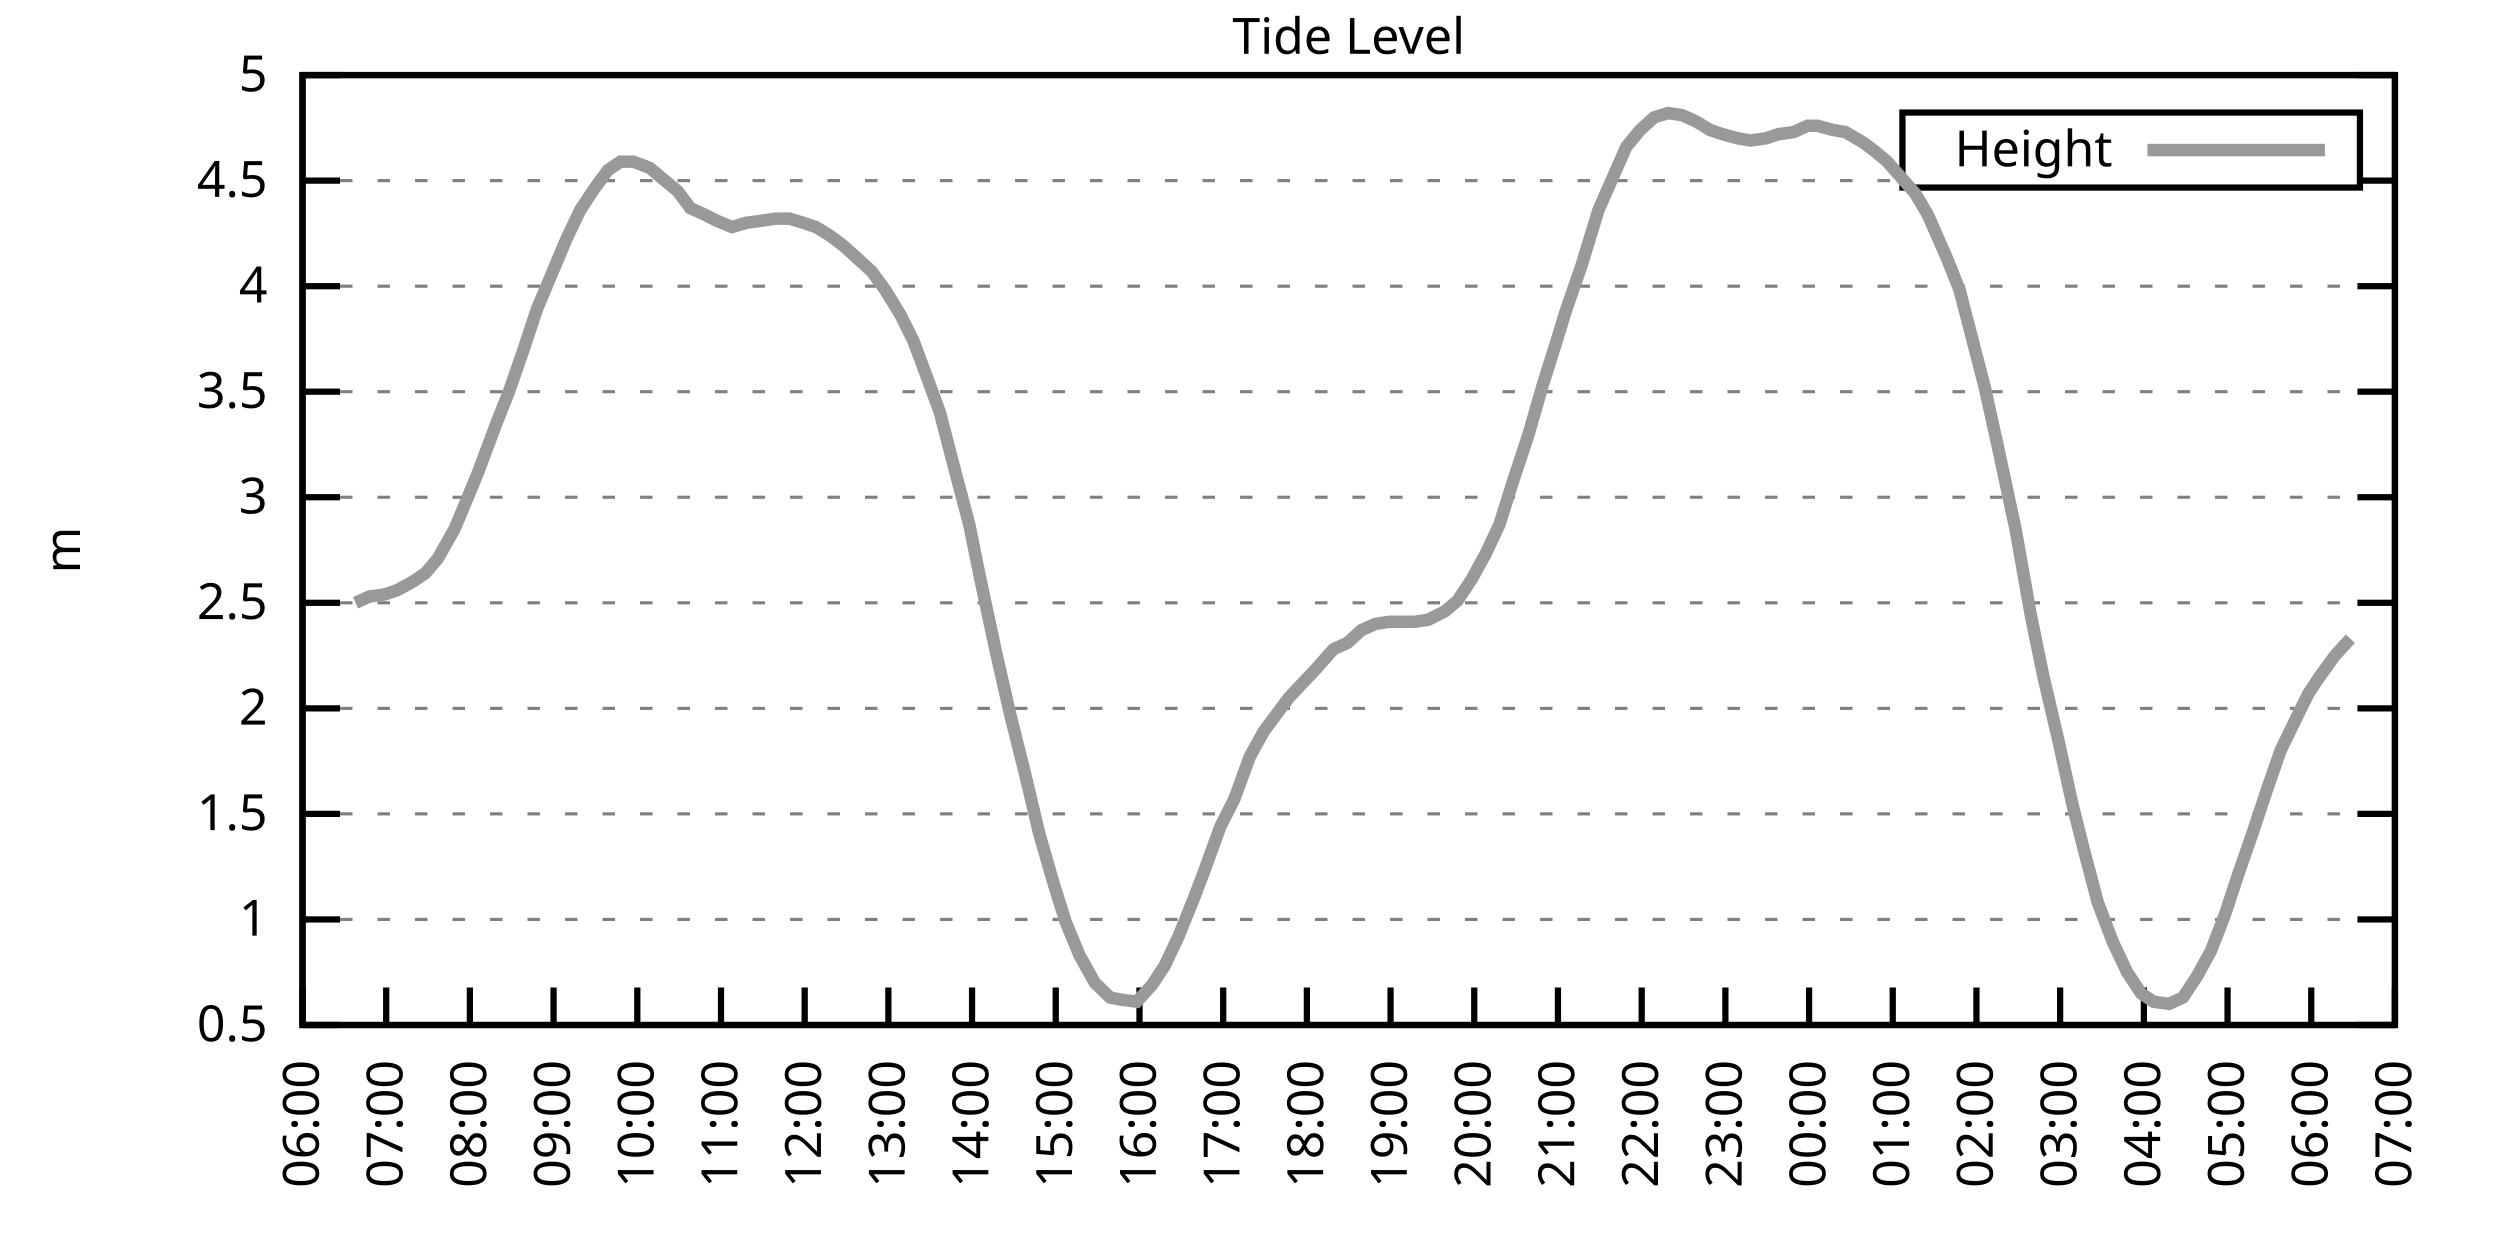
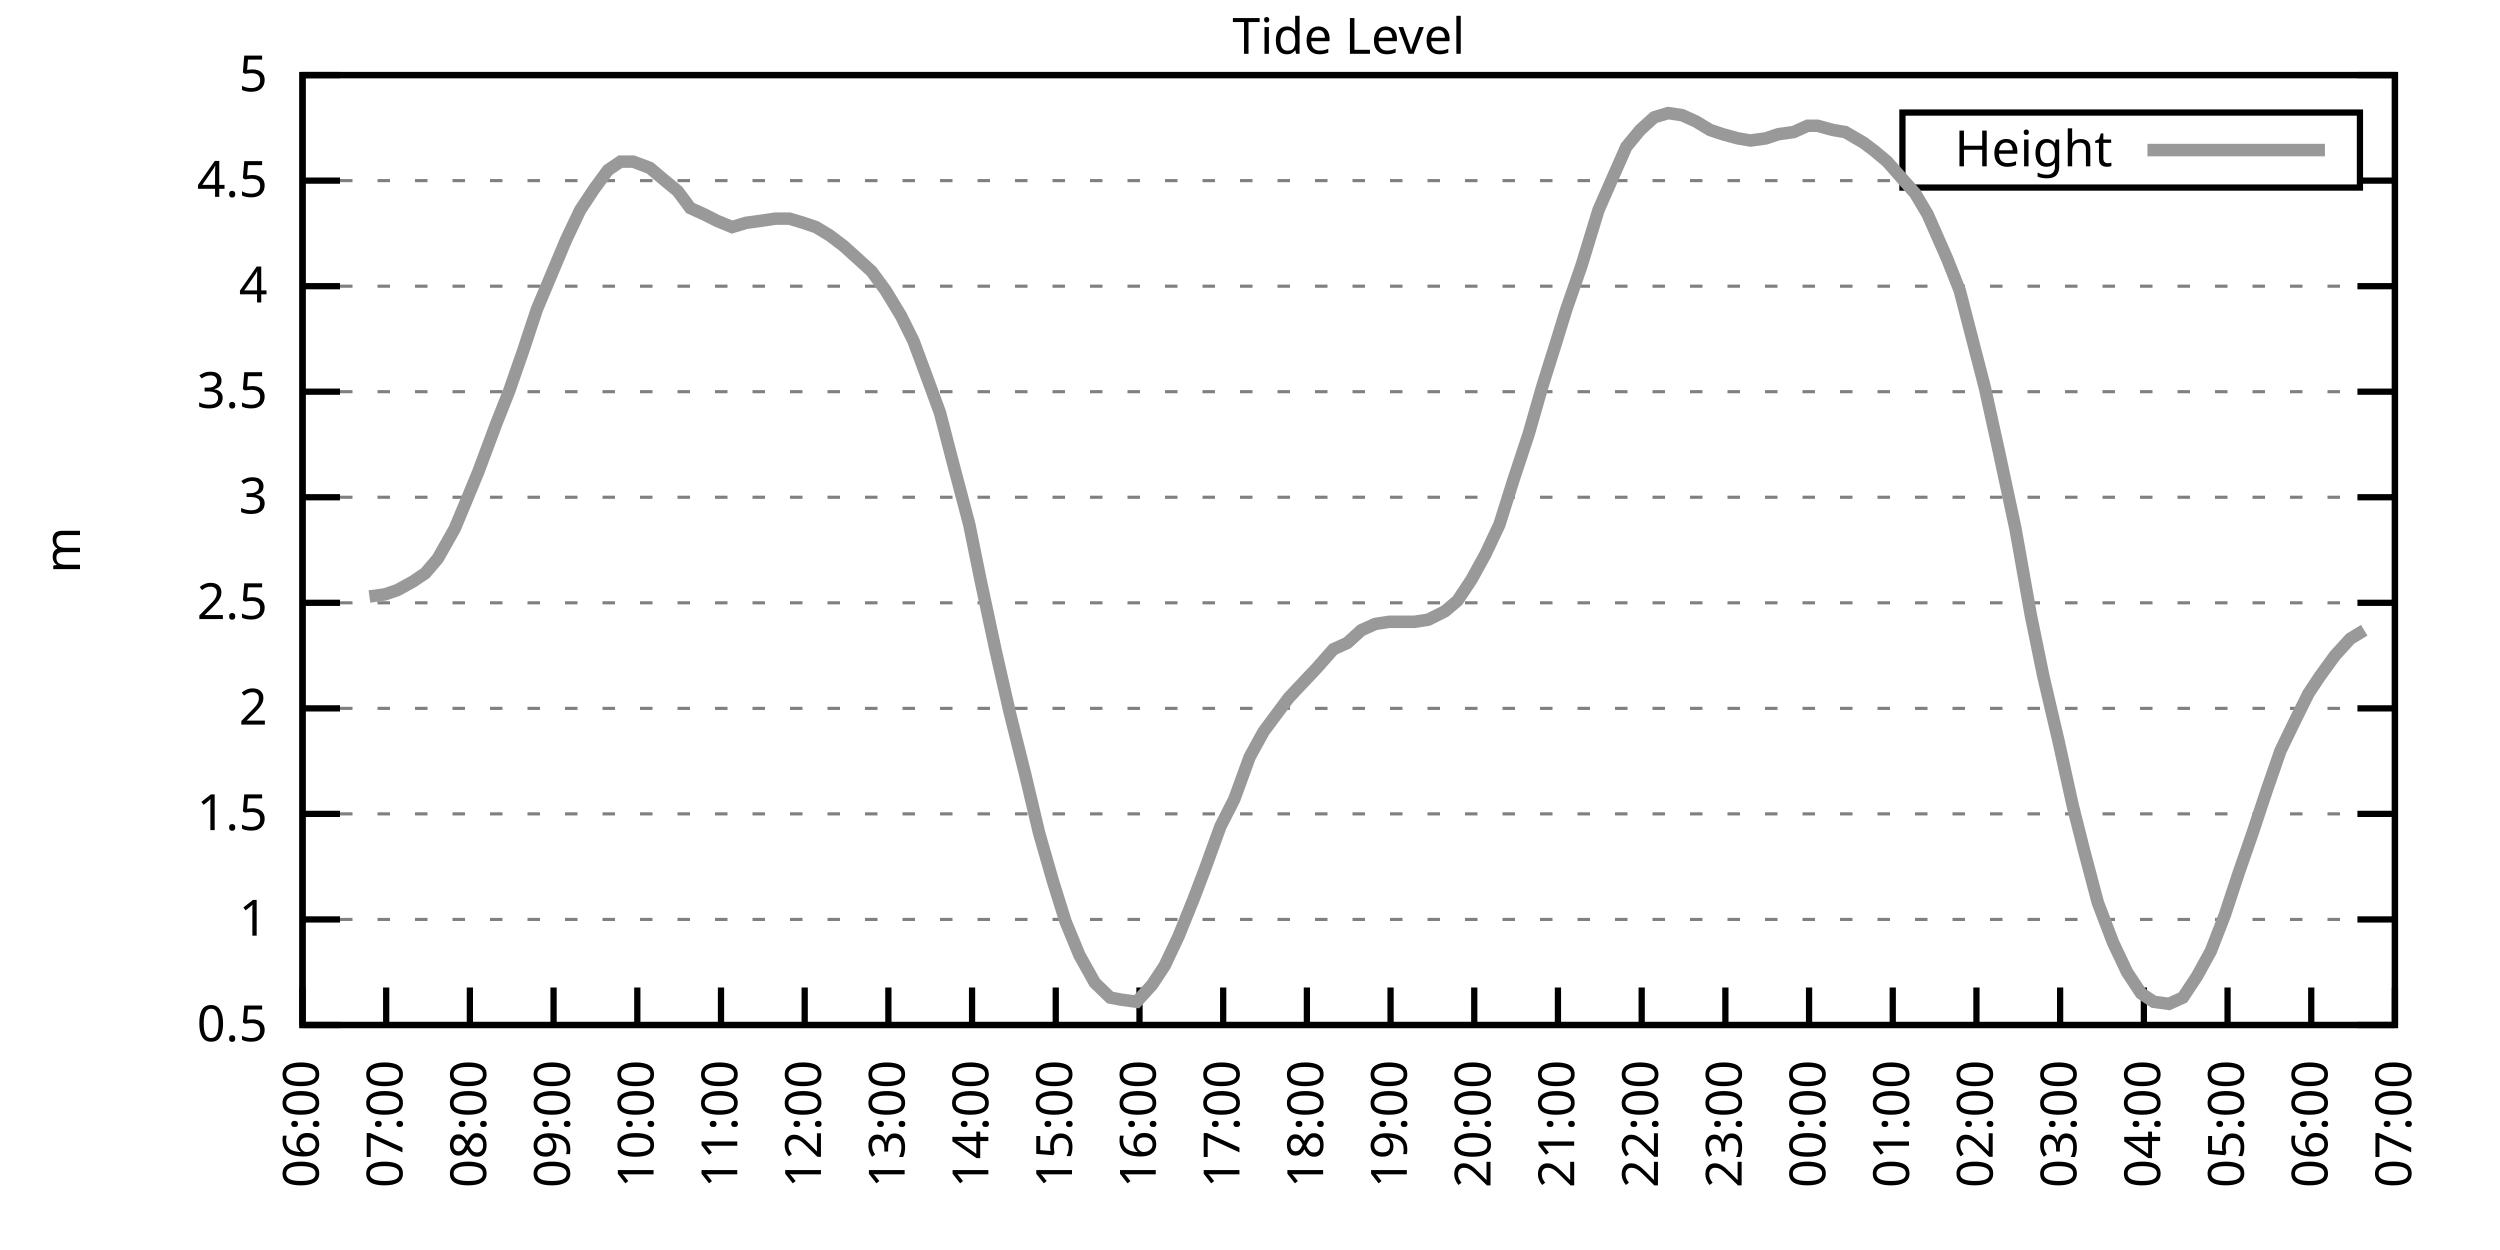
<svg xmlns="http://www.w3.org/2000/svg" xmlns:xlink="http://www.w3.org/1999/xlink" width="400" height="200" viewBox="0 0 400 200">
  <g id="gnuplot_canvas">
    <rect x="0" y="0" width="400" height="200" fill="none" />
    <defs>
      <circle id="gpDot" r="0.5" stroke-width="0.5" stroke="currentColor" />
      <path id="gpPt0" stroke-width="0.333" stroke="currentColor" d="M-1,0 h2 M0,-1 v2" />
      <path id="gpPt1" stroke-width="0.333" stroke="currentColor" d="M-1,-1 L1,1 M1,-1 L-1,1" />
      <path id="gpPt2" stroke-width="0.333" stroke="currentColor" d="M-1,0 L1,0 M0,-1 L0,1 M-1,-1 L1,1 M-1,1 L1,-1" />
      <rect id="gpPt3" stroke-width="0.333" stroke="currentColor" x="-1" y="-1" width="2" height="2" />
      <rect id="gpPt4" stroke-width="0.333" stroke="currentColor" fill="currentColor" x="-1" y="-1" width="2" height="2" />
      <circle id="gpPt5" stroke-width="0.333" stroke="currentColor" cx="0" cy="0" r="1" />
      <use xlink:href="#gpPt5" id="gpPt6" fill="currentColor" stroke="none" />
      <path id="gpPt7" stroke-width="0.333" stroke="currentColor" d="M0,-1.33 L-1.33,0.67 L1.33,0.67 z" />
      <use xlink:href="#gpPt7" id="gpPt8" fill="currentColor" stroke="none" />
      <use xlink:href="#gpPt7" id="gpPt9" stroke="currentColor" transform="rotate(180)" />
      <use xlink:href="#gpPt9" id="gpPt10" fill="currentColor" stroke="none" />
      <use xlink:href="#gpPt3" id="gpPt11" stroke="currentColor" transform="rotate(45)" />
      <use xlink:href="#gpPt11" id="gpPt12" fill="currentColor" stroke="none" />
      <path id="gpPt13" stroke-width="0.333" stroke="currentColor" d="M0,1.330 L1.265,0.411 L0.782,-1.067 L-0.782,-1.076 L-1.265,0.411 z" />
      <use xlink:href="#gpPt13" id="gpPt14" fill="currentColor" stroke="none" />
      <filter id="textbox" filterUnits="objectBoundingBox" x="0" y="0" height="1" width="1">
        <feFlood flood-color="white" flood-opacity="1" result="bgnd" />
        <feComposite in="SourceGraphic" in2="bgnd" operator="atop" />
      </filter>
      <filter id="greybox" filterUnits="objectBoundingBox" x="0" y="0" height="1" width="1">
        <feFlood flood-color="lightgrey" flood-opacity="1" result="grey" />
        <feComposite in="SourceGraphic" in2="grey" operator="atop" />
      </filter>
    </defs>
    <g fill="none" color="white" stroke="currentColor" stroke-width="1.00" stroke-linecap="butt" stroke-linejoin="miter">
</g>
    <g fill="none" color="black" stroke="currentColor" stroke-width="1.00" stroke-linecap="butt" stroke-linejoin="miter">
      <g stroke="none" shape-rendering="crispEdges">
        <polygon fill="rgb(255, 255, 255)" points="48.40,164.00 383.18,164.00 383.18,12.02 48.40,12.02 " />
      </g>
    </g>
    <g fill="none" color="black" stroke="currentColor" stroke-width="1.00" stroke-linecap="butt" stroke-linejoin="miter">
</g>
    <g fill="none" color="black" stroke="black" stroke-width="0.50" stroke-linecap="butt" stroke-linejoin="miter">
</g>
    <g fill="none" color="gray" stroke="currentColor" stroke-width="0.50" stroke-linecap="butt" stroke-linejoin="miter">
      <path stroke="gray" stroke-dasharray="2,4" class="gridline" d="M48.40,164.00 L383.19,164.00  " />
    </g>
    <g fill="none" color="gray" stroke="gray" stroke-width="1.00" stroke-linecap="butt" stroke-linejoin="miter">
</g>
    <g fill="none" color="black" stroke="currentColor" stroke-width="1.00" stroke-linecap="butt" stroke-linejoin="miter">
      <path stroke="black" d="M48.40,164.00 L54.40,164.00 M383.19,164.00 L377.19,164.00  " />
      <g transform="translate(42.80,166.60)" stroke="none" fill="black" font-family="Sans" font-size="8.00" text-anchor="end">
        <text>
          <tspan font-family="Sans"> 0.5</tspan>
        </text>
      </g>
    </g>
    <g fill="none" color="black" stroke="currentColor" stroke-width="1.00" stroke-linecap="butt" stroke-linejoin="miter">
</g>
    <g fill="none" color="black" stroke="black" stroke-width="0.50" stroke-linecap="butt" stroke-linejoin="miter">
</g>
    <g fill="none" color="gray" stroke="currentColor" stroke-width="0.50" stroke-linecap="butt" stroke-linejoin="miter">
      <path stroke="gray" stroke-dasharray="2,4" class="gridline" d="M48.40,147.11 L383.19,147.11  " />
    </g>
    <g fill="none" color="gray" stroke="gray" stroke-width="1.00" stroke-linecap="butt" stroke-linejoin="miter">
</g>
    <g fill="none" color="black" stroke="currentColor" stroke-width="1.00" stroke-linecap="butt" stroke-linejoin="miter">
      <path stroke="black" d="M48.40,147.11 L54.40,147.11 M383.19,147.11 L377.19,147.11  " />
      <g transform="translate(42.80,149.71)" stroke="none" fill="black" font-family="Sans" font-size="8.00" text-anchor="end">
        <text>
          <tspan font-family="Sans"> 1</tspan>
        </text>
      </g>
    </g>
    <g fill="none" color="black" stroke="currentColor" stroke-width="1.00" stroke-linecap="butt" stroke-linejoin="miter">
</g>
    <g fill="none" color="black" stroke="black" stroke-width="0.50" stroke-linecap="butt" stroke-linejoin="miter">
</g>
    <g fill="none" color="gray" stroke="currentColor" stroke-width="0.50" stroke-linecap="butt" stroke-linejoin="miter">
      <path stroke="gray" stroke-dasharray="2,4" class="gridline" d="M48.40,130.22 L383.19,130.22  " />
    </g>
    <g fill="none" color="gray" stroke="gray" stroke-width="1.00" stroke-linecap="butt" stroke-linejoin="miter">
</g>
    <g fill="none" color="black" stroke="currentColor" stroke-width="1.00" stroke-linecap="butt" stroke-linejoin="miter">
      <path stroke="black" d="M48.40,130.22 L54.40,130.22 M383.19,130.22 L377.19,130.22  " />
      <g transform="translate(42.80,132.82)" stroke="none" fill="black" font-family="Sans" font-size="8.00" text-anchor="end">
        <text>
          <tspan font-family="Sans"> 1.5</tspan>
        </text>
      </g>
    </g>
    <g fill="none" color="black" stroke="currentColor" stroke-width="1.00" stroke-linecap="butt" stroke-linejoin="miter">
</g>
    <g fill="none" color="black" stroke="black" stroke-width="0.50" stroke-linecap="butt" stroke-linejoin="miter">
</g>
    <g fill="none" color="gray" stroke="currentColor" stroke-width="0.50" stroke-linecap="butt" stroke-linejoin="miter">
      <path stroke="gray" stroke-dasharray="2,4" class="gridline" d="M48.40,113.34 L383.19,113.34  " />
    </g>
    <g fill="none" color="gray" stroke="gray" stroke-width="1.00" stroke-linecap="butt" stroke-linejoin="miter">
</g>
    <g fill="none" color="black" stroke="currentColor" stroke-width="1.00" stroke-linecap="butt" stroke-linejoin="miter">
      <path stroke="black" d="M48.40,113.34 L54.40,113.34 M383.19,113.34 L377.19,113.34  " />
      <g transform="translate(42.80,115.94)" stroke="none" fill="black" font-family="Sans" font-size="8.00" text-anchor="end">
        <text>
          <tspan font-family="Sans"> 2</tspan>
        </text>
      </g>
    </g>
    <g fill="none" color="black" stroke="currentColor" stroke-width="1.00" stroke-linecap="butt" stroke-linejoin="miter">
</g>
    <g fill="none" color="black" stroke="black" stroke-width="0.50" stroke-linecap="butt" stroke-linejoin="miter">
</g>
    <g fill="none" color="gray" stroke="currentColor" stroke-width="0.50" stroke-linecap="butt" stroke-linejoin="miter">
      <path stroke="gray" stroke-dasharray="2,4" class="gridline" d="M48.40,96.45 L383.19,96.45  " />
    </g>
    <g fill="none" color="gray" stroke="gray" stroke-width="1.00" stroke-linecap="butt" stroke-linejoin="miter">
</g>
    <g fill="none" color="black" stroke="currentColor" stroke-width="1.00" stroke-linecap="butt" stroke-linejoin="miter">
      <path stroke="black" d="M48.40,96.45 L54.40,96.45 M383.19,96.45 L377.19,96.45  " />
      <g transform="translate(42.80,99.05)" stroke="none" fill="black" font-family="Sans" font-size="8.00" text-anchor="end">
        <text>
          <tspan font-family="Sans"> 2.5</tspan>
        </text>
      </g>
    </g>
    <g fill="none" color="black" stroke="currentColor" stroke-width="1.00" stroke-linecap="butt" stroke-linejoin="miter">
</g>
    <g fill="none" color="black" stroke="black" stroke-width="0.50" stroke-linecap="butt" stroke-linejoin="miter">
</g>
    <g fill="none" color="gray" stroke="currentColor" stroke-width="0.50" stroke-linecap="butt" stroke-linejoin="miter">
      <path stroke="gray" stroke-dasharray="2,4" class="gridline" d="M48.40,79.56 L383.19,79.56  " />
    </g>
    <g fill="none" color="gray" stroke="gray" stroke-width="1.00" stroke-linecap="butt" stroke-linejoin="miter">
</g>
    <g fill="none" color="black" stroke="currentColor" stroke-width="1.00" stroke-linecap="butt" stroke-linejoin="miter">
      <path stroke="black" d="M48.40,79.56 L54.40,79.56 M383.19,79.56 L377.19,79.56  " />
      <g transform="translate(42.80,82.16)" stroke="none" fill="black" font-family="Sans" font-size="8.00" text-anchor="end">
        <text>
          <tspan font-family="Sans"> 3</tspan>
        </text>
      </g>
    </g>
    <g fill="none" color="black" stroke="currentColor" stroke-width="1.00" stroke-linecap="butt" stroke-linejoin="miter">
</g>
    <g fill="none" color="black" stroke="black" stroke-width="0.50" stroke-linecap="butt" stroke-linejoin="miter">
</g>
    <g fill="none" color="gray" stroke="currentColor" stroke-width="0.50" stroke-linecap="butt" stroke-linejoin="miter">
      <path stroke="gray" stroke-dasharray="2,4" class="gridline" d="M48.40,62.67 L383.19,62.67  " />
    </g>
    <g fill="none" color="gray" stroke="gray" stroke-width="1.00" stroke-linecap="butt" stroke-linejoin="miter">
</g>
    <g fill="none" color="black" stroke="currentColor" stroke-width="1.00" stroke-linecap="butt" stroke-linejoin="miter">
      <path stroke="black" d="M48.40,62.67 L54.40,62.67 M383.19,62.67 L377.19,62.67  " />
      <g transform="translate(42.80,65.27)" stroke="none" fill="black" font-family="Sans" font-size="8.00" text-anchor="end">
        <text>
          <tspan font-family="Sans"> 3.5</tspan>
        </text>
      </g>
    </g>
    <g fill="none" color="black" stroke="currentColor" stroke-width="1.00" stroke-linecap="butt" stroke-linejoin="miter">
</g>
    <g fill="none" color="black" stroke="black" stroke-width="0.50" stroke-linecap="butt" stroke-linejoin="miter">
</g>
    <g fill="none" color="gray" stroke="currentColor" stroke-width="0.50" stroke-linecap="butt" stroke-linejoin="miter">
      <path stroke="gray" stroke-dasharray="2,4" class="gridline" d="M48.40,45.79 L383.19,45.79  " />
    </g>
    <g fill="none" color="gray" stroke="gray" stroke-width="1.00" stroke-linecap="butt" stroke-linejoin="miter">
</g>
    <g fill="none" color="black" stroke="currentColor" stroke-width="1.00" stroke-linecap="butt" stroke-linejoin="miter">
      <path stroke="black" d="M48.40,45.79 L54.40,45.79 M383.19,45.79 L377.19,45.79  " />
      <g transform="translate(42.80,48.39)" stroke="none" fill="black" font-family="Sans" font-size="8.00" text-anchor="end">
        <text>
          <tspan font-family="Sans"> 4</tspan>
        </text>
      </g>
    </g>
    <g fill="none" color="black" stroke="currentColor" stroke-width="1.00" stroke-linecap="butt" stroke-linejoin="miter">
</g>
    <g fill="none" color="black" stroke="black" stroke-width="0.50" stroke-linecap="butt" stroke-linejoin="miter">
</g>
    <g fill="none" color="gray" stroke="currentColor" stroke-width="0.50" stroke-linecap="butt" stroke-linejoin="miter">
      <path stroke="gray" stroke-dasharray="2,4" class="gridline" d="M48.40,28.90 L304.39,28.90 M377.59,28.90 L383.19,28.90  " />
    </g>
    <g fill="none" color="gray" stroke="gray" stroke-width="1.00" stroke-linecap="butt" stroke-linejoin="miter">
</g>
    <g fill="none" color="black" stroke="currentColor" stroke-width="1.00" stroke-linecap="butt" stroke-linejoin="miter">
      <path stroke="black" d="M48.40,28.90 L54.40,28.90 M383.19,28.90 L377.19,28.90  " />
      <g transform="translate(42.80,31.50)" stroke="none" fill="black" font-family="Sans" font-size="8.00" text-anchor="end">
        <text>
          <tspan font-family="Sans"> 4.5</tspan>
        </text>
      </g>
    </g>
    <g fill="none" color="black" stroke="currentColor" stroke-width="1.00" stroke-linecap="butt" stroke-linejoin="miter">
</g>
    <g fill="none" color="black" stroke="black" stroke-width="0.50" stroke-linecap="butt" stroke-linejoin="miter">
</g>
    <g fill="none" color="gray" stroke="currentColor" stroke-width="0.50" stroke-linecap="butt" stroke-linejoin="miter">
      <path stroke="gray" stroke-dasharray="2,4" class="gridline" d="M48.40,12.01 L383.19,12.01  " />
    </g>
    <g fill="none" color="gray" stroke="gray" stroke-width="1.00" stroke-linecap="butt" stroke-linejoin="miter">
</g>
    <g fill="none" color="black" stroke="currentColor" stroke-width="1.00" stroke-linecap="butt" stroke-linejoin="miter">
      <path stroke="black" d="M48.40,12.01 L54.40,12.01 M383.19,12.01 L377.19,12.01  " />
      <g transform="translate(42.80,14.61)" stroke="none" fill="black" font-family="Sans" font-size="8.00" text-anchor="end">
        <text>
          <tspan font-family="Sans"> 5</tspan>
        </text>
      </g>
    </g>
    <g fill="none" color="black" stroke="currentColor" stroke-width="1.00" stroke-linecap="butt" stroke-linejoin="miter">
      <path stroke="black" d="M48.40,164.00 L48.40,158.00  " />
      <g transform="translate(51.00,169.60) rotate(270.00)" stroke="none" fill="black" font-family="Sans" font-size="8.00" text-anchor="end">
        <text>
          <tspan font-family="Sans">06:00</tspan>
        </text>
      </g>
    </g>
    <g fill="none" color="black" stroke="currentColor" stroke-width="1.00" stroke-linecap="butt" stroke-linejoin="miter">
      <path stroke="black" d="M61.79,164.00 L61.79,158.00  " />
      <g transform="translate(64.39,169.60) rotate(270.00)" stroke="none" fill="black" font-family="Sans" font-size="8.00" text-anchor="end">
        <text>
          <tspan font-family="Sans">07:00</tspan>
        </text>
      </g>
    </g>
    <g fill="none" color="black" stroke="currentColor" stroke-width="1.00" stroke-linecap="butt" stroke-linejoin="miter">
      <path stroke="black" d="M75.18,164.00 L75.18,158.00  " />
      <g transform="translate(77.78,169.60) rotate(270.00)" stroke="none" fill="black" font-family="Sans" font-size="8.00" text-anchor="end">
        <text>
          <tspan font-family="Sans">08:00</tspan>
        </text>
      </g>
    </g>
    <g fill="none" color="black" stroke="currentColor" stroke-width="1.00" stroke-linecap="butt" stroke-linejoin="miter">
      <path stroke="black" d="M88.57,164.00 L88.57,158.00  " />
      <g transform="translate(91.17,169.60) rotate(270.00)" stroke="none" fill="black" font-family="Sans" font-size="8.00" text-anchor="end">
        <text>
          <tspan font-family="Sans">09:00</tspan>
        </text>
      </g>
    </g>
    <g fill="none" color="black" stroke="currentColor" stroke-width="1.00" stroke-linecap="butt" stroke-linejoin="miter">
      <path stroke="black" d="M101.97,164.00 L101.97,158.00  " />
      <g transform="translate(104.57,169.60) rotate(270.00)" stroke="none" fill="black" font-family="Sans" font-size="8.00" text-anchor="end">
        <text>
          <tspan font-family="Sans">10:00</tspan>
        </text>
      </g>
    </g>
    <g fill="none" color="black" stroke="currentColor" stroke-width="1.00" stroke-linecap="butt" stroke-linejoin="miter">
      <path stroke="black" d="M115.36,164.00 L115.36,158.00  " />
      <g transform="translate(117.96,169.60) rotate(270.00)" stroke="none" fill="black" font-family="Sans" font-size="8.00" text-anchor="end">
        <text>
          <tspan font-family="Sans">11:00</tspan>
        </text>
      </g>
    </g>
    <g fill="none" color="black" stroke="currentColor" stroke-width="1.00" stroke-linecap="butt" stroke-linejoin="miter">
      <path stroke="black" d="M128.75,164.00 L128.75,158.00  " />
      <g transform="translate(131.35,169.60) rotate(270.00)" stroke="none" fill="black" font-family="Sans" font-size="8.00" text-anchor="end">
        <text>
          <tspan font-family="Sans">12:00</tspan>
        </text>
      </g>
    </g>
    <g fill="none" color="black" stroke="currentColor" stroke-width="1.00" stroke-linecap="butt" stroke-linejoin="miter">
      <path stroke="black" d="M142.14,164.00 L142.14,158.00  " />
      <g transform="translate(144.74,169.60) rotate(270.00)" stroke="none" fill="black" font-family="Sans" font-size="8.00" text-anchor="end">
        <text>
          <tspan font-family="Sans">13:00</tspan>
        </text>
      </g>
    </g>
    <g fill="none" color="black" stroke="currentColor" stroke-width="1.00" stroke-linecap="butt" stroke-linejoin="miter">
      <path stroke="black" d="M155.53,164.00 L155.53,158.00  " />
      <g transform="translate(158.13,169.60) rotate(270.00)" stroke="none" fill="black" font-family="Sans" font-size="8.00" text-anchor="end">
        <text>
          <tspan font-family="Sans">14:00</tspan>
        </text>
      </g>
    </g>
    <g fill="none" color="black" stroke="currentColor" stroke-width="1.00" stroke-linecap="butt" stroke-linejoin="miter">
      <path stroke="black" d="M168.92,164.00 L168.92,158.00  " />
      <g transform="translate(171.52,169.60) rotate(270.00)" stroke="none" fill="black" font-family="Sans" font-size="8.00" text-anchor="end">
        <text>
          <tspan font-family="Sans">15:00</tspan>
        </text>
      </g>
    </g>
    <g fill="none" color="black" stroke="currentColor" stroke-width="1.00" stroke-linecap="butt" stroke-linejoin="miter">
      <path stroke="black" d="M182.32,164.00 L182.32,158.00  " />
      <g transform="translate(184.92,169.60) rotate(270.00)" stroke="none" fill="black" font-family="Sans" font-size="8.00" text-anchor="end">
        <text>
          <tspan font-family="Sans">16:00</tspan>
        </text>
      </g>
    </g>
    <g fill="none" color="black" stroke="currentColor" stroke-width="1.00" stroke-linecap="butt" stroke-linejoin="miter">
      <path stroke="black" d="M195.71,164.00 L195.71,158.00  " />
      <g transform="translate(198.31,169.60) rotate(270.00)" stroke="none" fill="black" font-family="Sans" font-size="8.00" text-anchor="end">
        <text>
          <tspan font-family="Sans">17:00</tspan>
        </text>
      </g>
    </g>
    <g fill="none" color="black" stroke="currentColor" stroke-width="1.00" stroke-linecap="butt" stroke-linejoin="miter">
      <path stroke="black" d="M209.10,164.00 L209.10,158.00  " />
      <g transform="translate(211.70,169.60) rotate(270.00)" stroke="none" fill="black" font-family="Sans" font-size="8.00" text-anchor="end">
        <text>
          <tspan font-family="Sans">18:00</tspan>
        </text>
      </g>
    </g>
    <g fill="none" color="black" stroke="currentColor" stroke-width="1.00" stroke-linecap="butt" stroke-linejoin="miter">
      <path stroke="black" d="M222.49,164.00 L222.49,158.00  " />
      <g transform="translate(225.09,169.60) rotate(270.00)" stroke="none" fill="black" font-family="Sans" font-size="8.00" text-anchor="end">
        <text>
          <tspan font-family="Sans">19:00</tspan>
        </text>
      </g>
    </g>
    <g fill="none" color="black" stroke="currentColor" stroke-width="1.00" stroke-linecap="butt" stroke-linejoin="miter">
      <path stroke="black" d="M235.88,164.00 L235.88,158.00  " />
      <g transform="translate(238.48,169.60) rotate(270.00)" stroke="none" fill="black" font-family="Sans" font-size="8.00" text-anchor="end">
        <text>
          <tspan font-family="Sans">20:00</tspan>
        </text>
      </g>
    </g>
    <g fill="none" color="black" stroke="currentColor" stroke-width="1.00" stroke-linecap="butt" stroke-linejoin="miter">
      <path stroke="black" d="M249.27,164.00 L249.27,158.00  " />
      <g transform="translate(251.87,169.60) rotate(270.00)" stroke="none" fill="black" font-family="Sans" font-size="8.00" text-anchor="end">
        <text>
          <tspan font-family="Sans">21:00</tspan>
        </text>
      </g>
    </g>
    <g fill="none" color="black" stroke="currentColor" stroke-width="1.00" stroke-linecap="butt" stroke-linejoin="miter">
      <path stroke="black" d="M262.67,164.00 L262.67,158.00  " />
      <g transform="translate(265.27,169.60) rotate(270.00)" stroke="none" fill="black" font-family="Sans" font-size="8.00" text-anchor="end">
        <text>
          <tspan font-family="Sans">22:00</tspan>
        </text>
      </g>
    </g>
    <g fill="none" color="black" stroke="currentColor" stroke-width="1.00" stroke-linecap="butt" stroke-linejoin="miter">
      <path stroke="black" d="M276.06,164.00 L276.06,158.00  " />
      <g transform="translate(278.66,169.60) rotate(270.00)" stroke="none" fill="black" font-family="Sans" font-size="8.00" text-anchor="end">
        <text>
          <tspan font-family="Sans">23:00</tspan>
        </text>
      </g>
    </g>
    <g fill="none" color="black" stroke="currentColor" stroke-width="1.00" stroke-linecap="butt" stroke-linejoin="miter">
      <path stroke="black" d="M289.45,164.00 L289.45,158.00  " />
      <g transform="translate(292.05,169.60) rotate(270.00)" stroke="none" fill="black" font-family="Sans" font-size="8.00" text-anchor="end">
        <text>
          <tspan font-family="Sans">00:00</tspan>
        </text>
      </g>
    </g>
    <g fill="none" color="black" stroke="currentColor" stroke-width="1.00" stroke-linecap="butt" stroke-linejoin="miter">
      <path stroke="black" d="M302.84,164.00 L302.84,158.00  " />
      <g transform="translate(305.44,169.60) rotate(270.00)" stroke="none" fill="black" font-family="Sans" font-size="8.00" text-anchor="end">
        <text>
          <tspan font-family="Sans">01:00</tspan>
        </text>
      </g>
    </g>
    <g fill="none" color="black" stroke="currentColor" stroke-width="1.00" stroke-linecap="butt" stroke-linejoin="miter">
      <path stroke="black" d="M316.23,164.00 L316.23,158.00  " />
      <g transform="translate(318.83,169.60) rotate(270.00)" stroke="none" fill="black" font-family="Sans" font-size="8.00" text-anchor="end">
        <text>
          <tspan font-family="Sans">02:00</tspan>
        </text>
      </g>
    </g>
    <g fill="none" color="black" stroke="currentColor" stroke-width="1.00" stroke-linecap="butt" stroke-linejoin="miter">
      <path stroke="black" d="M329.62,164.00 L329.62,158.00  " />
      <g transform="translate(332.22,169.60) rotate(270.00)" stroke="none" fill="black" font-family="Sans" font-size="8.00" text-anchor="end">
        <text>
          <tspan font-family="Sans">03:00</tspan>
        </text>
      </g>
    </g>
    <g fill="none" color="black" stroke="currentColor" stroke-width="1.00" stroke-linecap="butt" stroke-linejoin="miter">
      <path stroke="black" d="M343.02,164.00 L343.02,158.00  " />
      <g transform="translate(345.62,169.60) rotate(270.00)" stroke="none" fill="black" font-family="Sans" font-size="8.00" text-anchor="end">
        <text>
          <tspan font-family="Sans">04:00</tspan>
        </text>
      </g>
    </g>
    <g fill="none" color="black" stroke="currentColor" stroke-width="1.00" stroke-linecap="butt" stroke-linejoin="miter">
      <path stroke="black" d="M356.41,164.00 L356.41,158.00  " />
      <g transform="translate(359.01,169.60) rotate(270.00)" stroke="none" fill="black" font-family="Sans" font-size="8.00" text-anchor="end">
        <text>
          <tspan font-family="Sans">05:00</tspan>
        </text>
      </g>
    </g>
    <g fill="none" color="black" stroke="currentColor" stroke-width="1.00" stroke-linecap="butt" stroke-linejoin="miter">
      <path stroke="black" d="M369.80,164.00 L369.80,158.00  " />
      <g transform="translate(372.40,169.60) rotate(270.00)" stroke="none" fill="black" font-family="Sans" font-size="8.00" text-anchor="end">
        <text>
          <tspan font-family="Sans">06:00</tspan>
        </text>
      </g>
    </g>
    <g fill="none" color="black" stroke="currentColor" stroke-width="1.00" stroke-linecap="butt" stroke-linejoin="miter">
      <path stroke="black" d="M383.19,164.00 L383.19,158.00  " />
      <g transform="translate(385.79,169.60) rotate(270.00)" stroke="none" fill="black" font-family="Sans" font-size="8.00" text-anchor="end">
        <text>
          <tspan font-family="Sans">07:00</tspan>
        </text>
      </g>
    </g>
    <g fill="none" color="black" stroke="currentColor" stroke-width="1.00" stroke-linecap="butt" stroke-linejoin="miter">
</g>
    <g fill="none" color="black" stroke="currentColor" stroke-width="1.00" stroke-linecap="butt" stroke-linejoin="miter">
      <path stroke="black" d="M48.40,12.01 L48.40,164.00 L383.19,164.00 L383.19,12.01 L48.40,12.01 Z  " />
    </g>
    <g fill="none" color="black" stroke="currentColor" stroke-width="1.00" stroke-linecap="butt" stroke-linejoin="miter">
</g>
    <g fill="none" color="black" stroke="currentColor" stroke-width="1.00" stroke-linecap="butt" stroke-linejoin="miter">
      <path stroke="black" d="M304.39,30.01 L304.39,18.01 L377.59,18.01 L377.59,30.01 L304.39,30.01 Z  " />
    </g>
    <g id="Tide_level_plot_1">
      <g fill="none" color="white" stroke="black" stroke-width="2.00" stroke-linecap="butt" stroke-linejoin="miter">
</g>
      <g fill="none" color="black" stroke="currentColor" stroke-width="2.00" stroke-linecap="butt" stroke-linejoin="miter">
        <g transform="translate(337.99,26.61)" stroke="none" fill="black" font-family="Sans" font-size="8.00" text-anchor="end">
          <text>
            <tspan font-family="Sans">Height</tspan>
          </text>
        </g>
      </g>
      <g fill="none" color="black" stroke="currentColor" stroke-width="2.00" stroke-linecap="butt" stroke-linejoin="miter">
-         <path stroke="rgb(153, 153, 153)" d="M343.59,24.01 L371.99,24.01 M56.88,96.45 L59.11,95.44 L61.57,95.10 L63.58,94.42 L66.03,93.07 L68.04,91.72   L70.05,89.36 L72.73,84.63 L74.29,80.91 L76.52,75.51 L79.42,67.74 L81.43,62.67 L83.66,56.26 L85.90,49.50   L90.58,38.35 L92.82,33.63 L95.05,30.25 L97.28,27.21 L99.29,25.86 L101.30,25.86 L103.98,26.87 L105.98,28.56   L108.44,30.59 L110.45,33.29 L112.68,34.30 L114.69,35.32 L117.14,36.33 L119.38,35.65 L121.83,35.32 L124.06,34.98   L126.29,34.98 L128.53,35.65 L130.54,36.33 L132.77,37.68 L135.00,39.37 L137.23,41.39 L139.46,43.42 L141.69,46.46   L144.15,50.51 L146.16,54.57 L148.17,59.97 L150.40,66.05 L152.41,73.82 L155.09,83.95 L156.87,92.73 L159.33,104.22   L161.56,114.01 L164.01,123.81 L166.25,133.26 L168.48,141.03 L170.49,147.45 L172.72,152.85 L175.17,157.24 L177.63,159.61   L179.41,159.95 L181.87,160.28 L184.32,157.58 L186.33,154.54 L188.57,149.81 L191.02,143.73 L192.81,139.01 L195.26,132.25   L197.49,127.86 L199.95,121.11 L202.18,117.05 L204.19,114.35 L206.20,111.65 L208.43,109.28 L210.66,106.92 L213.34,103.88   L215.57,102.87 L217.80,100.84 L220.04,99.83 L222.27,99.49 L224.05,99.49 L226.29,99.49 L228.52,99.15 L231.20,97.80   L233.20,96.11 L235.44,92.73 L237.67,88.68 L239.90,83.95 L242.13,76.86 L244.59,69.43 L246.82,61.66 L249.05,54.57   L250.61,49.50 L253.07,42.41 L255.75,33.63 L257.53,29.57 L260.21,23.49 L262.44,20.79 L264.67,18.77 L266.91,18.09   L269.14,18.43 L271.37,19.44 L273.60,20.79 L275.61,21.47 L278.07,22.14 L280.07,22.48 L282.53,22.14 L284.54,21.47   L286.99,21.13 L289.23,20.12 L290.79,20.12 L293.24,20.79 L295.25,21.13 L298.15,22.82 L299.94,24.17 L301.95,25.86   L304.63,28.90 L306.41,30.92 L308.42,34.30 L311.54,41.39 L313.55,46.46 L315.56,54.23 L317.57,62.00 L319.80,72.13   L322.48,84.63 L324.94,98.48 L326.95,108.27 L329.40,118.74 L331.63,128.87 L333.42,135.97 L335.65,144.41 L338.10,150.83   L340.34,155.56 L342.57,158.93 L344.58,160.28 L347.03,160.62 L349.26,159.61 L351.50,156.23 L353.73,152.18 L355.96,146.44   L358.19,139.68 L360.42,133.26 L362.66,126.51 L364.89,120.09 L367.34,115.03 L369.35,110.97 L371.14,108.27 L373.59,104.89   L376.05,102.19  " />
+         <path stroke="rgb(153, 153, 153)" d="M343.59,24.01 L371.99,24.01 M59.11,95.44 L61.57,95.10 L63.58,94.42 L66.03,93.07 L68.04,91.72 L70.05,89.36   L72.73,84.63 L74.29,80.91 L76.52,75.51 L79.42,67.74 L81.43,62.67 L83.66,56.26 L85.90,49.50 L90.58,38.35   L92.82,33.63 L95.05,30.25 L97.28,27.21 L99.29,25.86 L101.30,25.86 L103.98,26.87 L105.98,28.56 L108.44,30.59   L110.45,33.29 L112.68,34.30 L114.69,35.32 L117.14,36.33 L119.38,35.65 L121.83,35.32 L124.06,34.98 L126.29,34.98   L128.53,35.65 L130.54,36.33 L132.77,37.68 L135.00,39.37 L137.23,41.39 L139.46,43.42 L141.69,46.46 L144.15,50.51   L146.16,54.57 L148.17,59.97 L150.40,66.05 L152.41,73.82 L155.09,83.95 L156.87,92.73 L159.33,104.22 L161.56,114.01   L164.01,123.81 L166.25,133.26 L168.48,141.03 L170.49,147.45 L172.72,152.85 L175.17,157.24 L177.63,159.61 L179.41,159.95   L181.87,160.28 L184.32,157.58 L186.33,154.54 L188.57,149.81 L191.02,143.73 L192.81,139.01 L195.26,132.25 L197.49,127.86   L199.95,121.11 L202.18,117.05 L204.19,114.35 L206.20,111.65 L208.43,109.28 L210.66,106.92 L213.34,103.88 L215.57,102.87   L217.80,100.84 L220.04,99.83 L222.27,99.49 L224.05,99.49 L226.29,99.49 L228.52,99.15 L231.20,97.80 L233.20,96.11   L235.44,92.73 L237.67,88.68 L239.90,83.95 L242.13,76.86 L244.59,69.43 L246.82,61.66 L249.05,54.57 L250.61,49.50   L253.07,42.41 L255.75,33.63 L257.53,29.57 L260.21,23.49 L262.44,20.79 L264.67,18.77 L266.91,18.09 L269.14,18.43   L271.37,19.44 L273.60,20.79 L275.61,21.47 L278.07,22.14 L280.07,22.48 L282.53,22.14 L284.54,21.47 L286.99,21.13   L289.23,20.12 L290.79,20.12 L293.24,20.79 L295.25,21.13 L298.15,22.82 L299.94,24.17 L301.95,25.86 L304.63,28.90   L306.41,30.92 L308.42,34.30 L311.54,41.39 L313.55,46.46 L315.56,54.23 L317.57,62.00 L319.80,72.13 L322.48,84.63   L324.94,98.48 L326.95,108.27 L329.40,118.74 L331.63,128.87 L333.42,135.97 L335.65,144.41 L338.10,150.83 L340.34,155.56   L342.57,158.93 L344.58,160.28 L347.03,160.62 L349.26,159.61 L351.50,156.23 L353.73,152.18 L355.96,146.44 L358.19,139.68   L360.42,133.26 L362.66,126.51 L364.89,120.09 L367.34,115.03 L369.35,110.97 L371.14,108.27 L373.59,104.89 L376.05,102.19   L378.28,100.84  " />
      </g>
    </g>
    <g fill="none" color="black" stroke="currentColor" stroke-width="2.00" stroke-linecap="butt" stroke-linejoin="miter">
</g>
    <g fill="none" color="black" stroke="black" stroke-width="1.00" stroke-linecap="butt" stroke-linejoin="miter">
</g>
    <g fill="none" color="black" stroke="currentColor" stroke-width="1.00" stroke-linecap="butt" stroke-linejoin="miter">
      <path stroke="black" d="M48.40,12.01 L48.40,164.00 L383.19,164.00 L383.19,12.01 L48.40,12.01 Z  " />
      <g transform="translate(12.80,88.01) rotate(270.00)" stroke="none" fill="black" font-family="Sans" font-size="8.00" text-anchor="middle">
        <text>
          <tspan font-family="Sans">m</tspan>
        </text>
      </g>
    </g>
    <g fill="none" color="black" stroke="currentColor" stroke-width="1.00" stroke-linecap="butt" stroke-linejoin="miter">
</g>
    <g fill="none" color="black" stroke="currentColor" stroke-width="1.00" stroke-linecap="butt" stroke-linejoin="miter">
      <g transform="translate(215.79,8.61)" stroke="none" fill="black" font-family="Sans" font-size="8.00" text-anchor="middle">
        <text>
          <tspan font-family="Sans">Tide Level</tspan>
        </text>
      </g>
    </g>
    <g fill="none" color="black" stroke="currentColor" stroke-width="1.00" stroke-linecap="butt" stroke-linejoin="miter">
</g>
  </g>
</svg>
